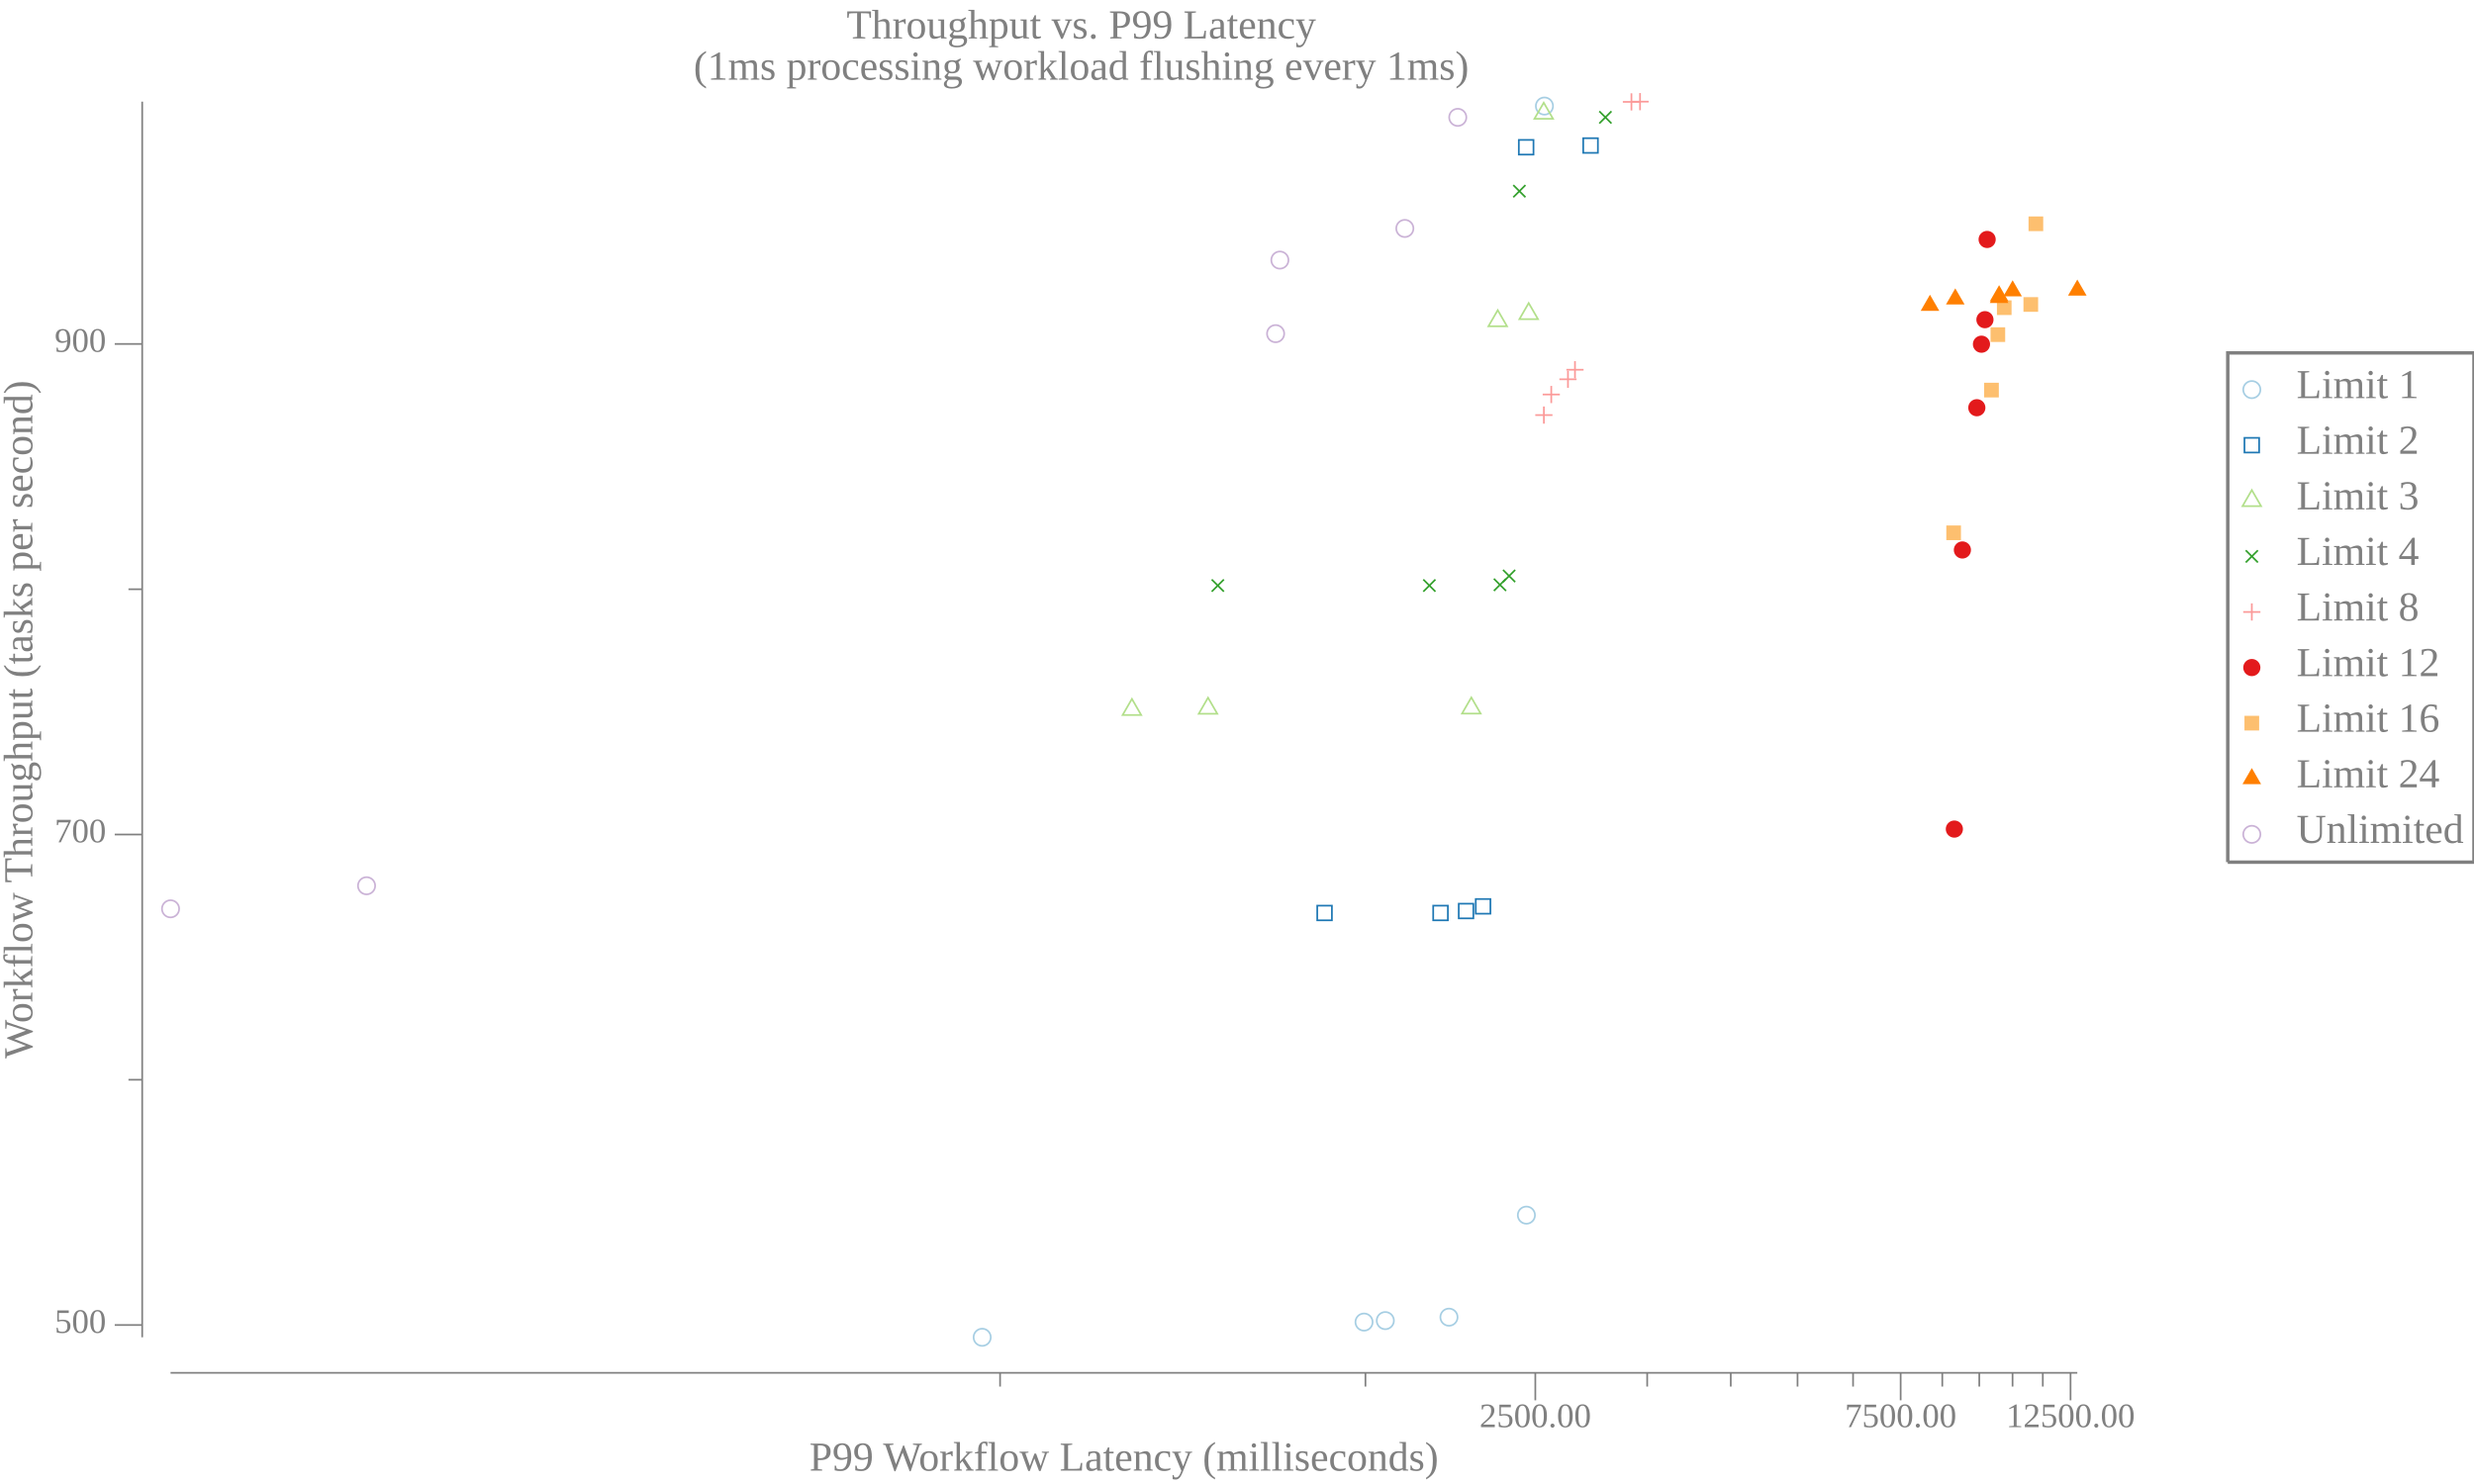
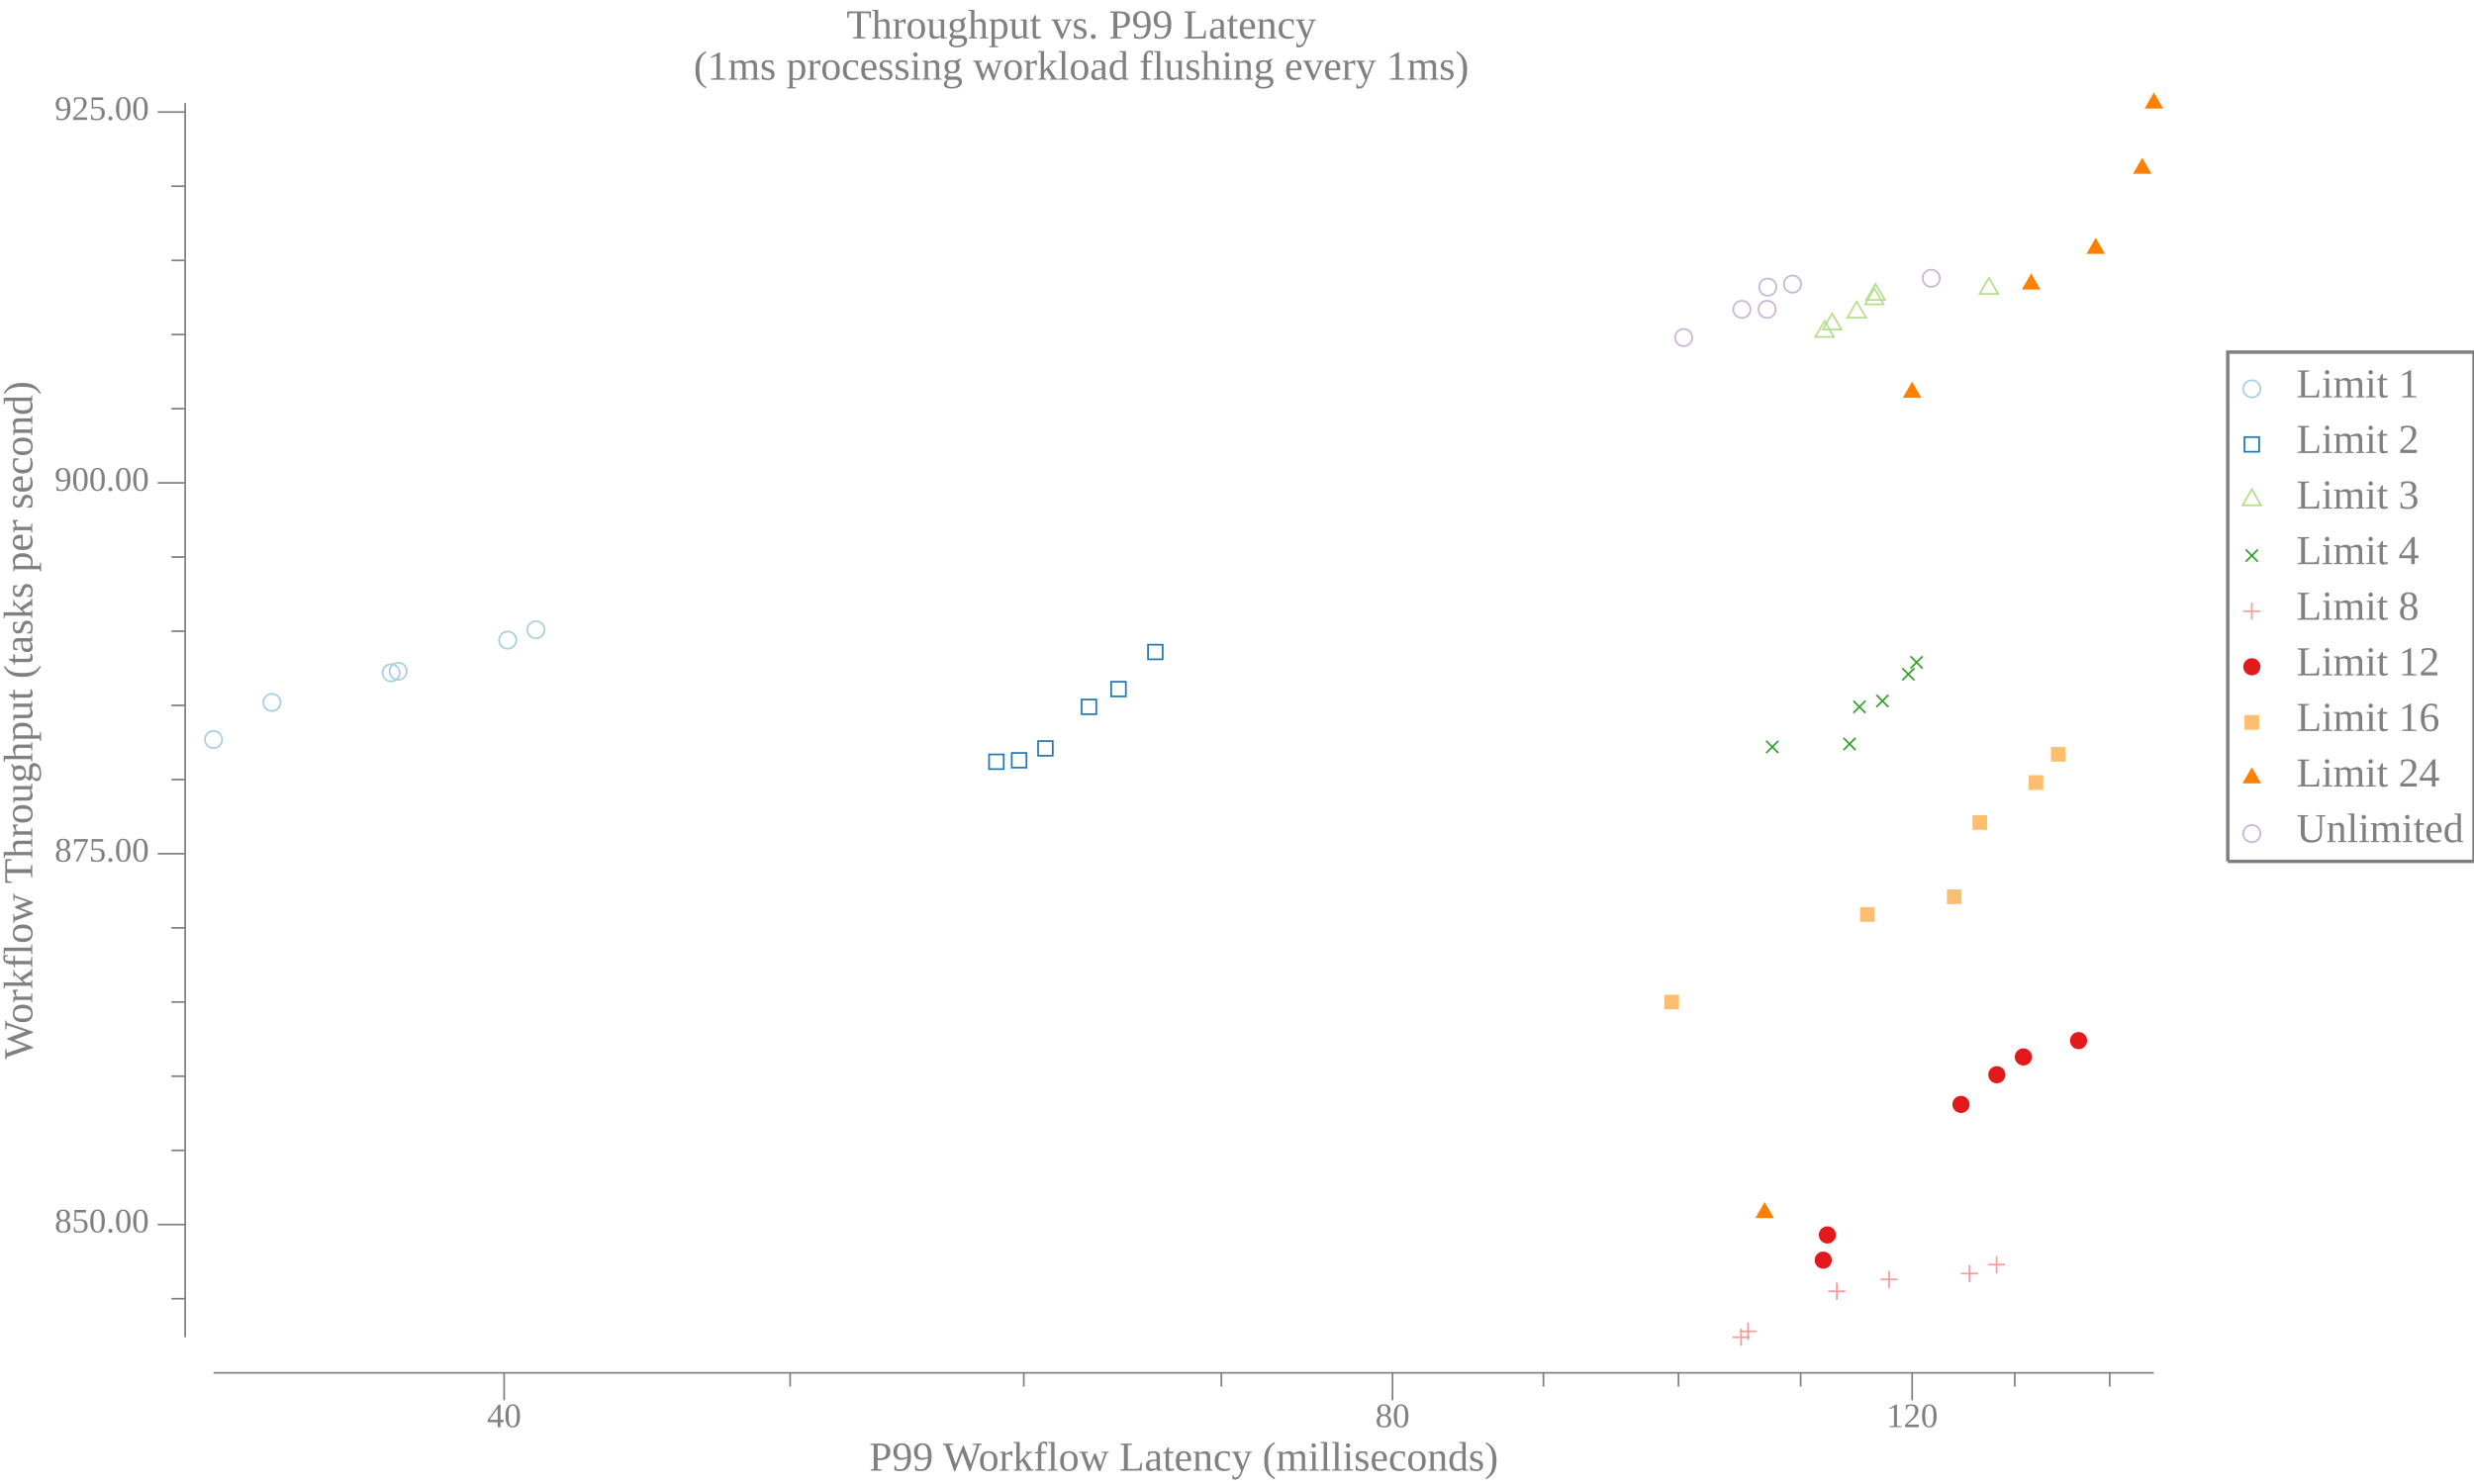
<svg xmlns="http://www.w3.org/2000/svg" width="720pt" height="432pt" viewBox="0 0 720 432">
  <g transform="scale(1, -1) translate(0, -432)">
-     <path d="M657.84,318.58A2.5,2.5 0 1 1 652.84,318.58A2.5,2.5 0 1 1 657.84,318.58Z" style="fill:none;stroke:#A6CEE3;stroke-width:0.5" />
-     <text x="668.34" y="-316.1" transform="scale(1, -1)" style="font-family:Liberation Serif;font-variant:normal;font-weight:normal;font-style:normal;font-size:12px;fill:#808080">Limit 1</text>
-     <path d="M653.2,300.27L657.47,300.27L657.47,304.54L653.2,304.54Z" style="fill:none;stroke:#1F78B4;stroke-width:0.5" />
-     <text x="668.34" y="-299.91" transform="scale(1, -1)" style="font-family:Liberation Serif;font-variant:normal;font-weight:normal;font-style:normal;font-size:12px;fill:#808080">Limit 2</text>
-     <path d="M655.34,289.34L652.63,284.66L658.04,284.66Z" style="fill:none;stroke:#B2DF8A;stroke-width:0.5" />
-     <text x="668.34" y="-283.73" transform="scale(1, -1)" style="font-family:Liberation Serif;font-variant:normal;font-weight:normal;font-style:normal;font-size:12px;fill:#808080">Limit 3</text>
-     <path d="M653.57,268.27L657.11,271.8" style="fill:none;stroke:#33A02C;stroke-width:0.5" />
-     <path d="M653.57,271.8L657.11,268.27" style="fill:none;stroke:#33A02C;stroke-width:0.5" />
-     <text x="668.34" y="-267.55" transform="scale(1, -1)" style="font-family:Liberation Serif;font-variant:normal;font-weight:normal;font-style:normal;font-size:12px;fill:#808080">Limit 4</text>
-     <path d="M655.34,256.35L655.34,251.35" style="fill:none;stroke:#FB9A99;stroke-width:0.5" />
-     <path d="M652.84,253.85L657.84,253.85" style="fill:none;stroke:#FB9A99;stroke-width:0.5" />
-     <text x="668.34" y="-251.36" transform="scale(1, -1)" style="font-family:Liberation Serif;font-variant:normal;font-weight:normal;font-style:normal;font-size:12px;fill:#808080">Limit 8</text>
-     <path d="M657.84,237.67A2.5,2.5 0 1 1 652.84,237.67A2.5,2.5 0 1 1 657.84,237.67Z" style="fill:#E31A1C" />
-     <text x="668.34" y="-235.18" transform="scale(1, -1)" style="font-family:Liberation Serif;font-variant:normal;font-weight:normal;font-style:normal;font-size:12px;fill:#808080">Limit 12</text>
-     <path d="M653.2,219.35L657.47,219.35L657.47,223.62L653.2,223.62Z" style="fill:#FDBF6F" />
-     <text x="668.34" y="-219" transform="scale(1, -1)" style="font-family:Liberation Serif;font-variant:normal;font-weight:normal;font-style:normal;font-size:12px;fill:#808080">Limit 16</text>
-     <path d="M655.34,208.42L652.63,203.74L658.04,203.74Z" style="fill:#FF7F00" />
-     <text x="668.34" y="-202.81" transform="scale(1, -1)" style="font-family:Liberation Serif;font-variant:normal;font-weight:normal;font-style:normal;font-size:12px;fill:#808080">Limit 24</text>
-     <path d="M657.84,189.12A2.5,2.5 0 1 1 652.84,189.12A2.5,2.5 0 1 1 657.84,189.12Z" style="fill:none;stroke:#CAB2D6;stroke-width:0.5" />
-     <text x="668.34" y="-186.63" transform="scale(1, -1)" style="font-family:Liberation Serif;font-variant:normal;font-weight:normal;font-style:normal;font-size:12px;fill:#808080">Unlimited</text>
-     <path d="M648.34,181.02L648.34,329.27L720,329.27L720,181.02L648.34,181.02" style="fill:none;stroke:#808080" />
+     <path d="M657.84,318.81A2.5,2.5 0 1 1 652.84,318.81A2.5,2.5 0 1 1 657.84,318.81Z" style="fill:none;stroke:#A6CEE3;stroke-width:0.5" />
+     <text x="668.34" y="-316.32" transform="scale(1, -1)" style="font-family:Liberation Serif;font-variant:normal;font-weight:normal;font-style:normal;font-size:12px;fill:#808080">Limit 1</text>
+     <path d="M653.2,300.49L657.47,300.49L657.47,304.76L653.2,304.76Z" style="fill:none;stroke:#1F78B4;stroke-width:0.5" />
+     <text x="668.34" y="-300.14" transform="scale(1, -1)" style="font-family:Liberation Serif;font-variant:normal;font-weight:normal;font-style:normal;font-size:12px;fill:#808080">Limit 2</text>
+     <path d="M655.34,289.57L652.63,284.88L658.04,284.88Z" style="fill:none;stroke:#B2DF8A;stroke-width:0.5" />
+     <text x="668.34" y="-283.95" transform="scale(1, -1)" style="font-family:Liberation Serif;font-variant:normal;font-weight:normal;font-style:normal;font-size:12px;fill:#808080">Limit 3</text>
+     <path d="M653.57,268.49L657.11,272.03" style="fill:none;stroke:#33A02C;stroke-width:0.5" />
+     <path d="M653.57,272.03L657.11,268.49" style="fill:none;stroke:#33A02C;stroke-width:0.5" />
+     <text x="668.34" y="-267.77" transform="scale(1, -1)" style="font-family:Liberation Serif;font-variant:normal;font-weight:normal;font-style:normal;font-size:12px;fill:#808080">Limit 4</text>
+     <path d="M655.34,256.57L655.34,251.57" style="fill:none;stroke:#FB9A99;stroke-width:0.5" />
+     <path d="M652.84,254.07L657.84,254.07" style="fill:none;stroke:#FB9A99;stroke-width:0.5" />
+     <text x="668.34" y="-251.59" transform="scale(1, -1)" style="font-family:Liberation Serif;font-variant:normal;font-weight:normal;font-style:normal;font-size:12px;fill:#808080">Limit 8</text>
+     <path d="M657.84,237.89A2.5,2.5 0 1 1 652.84,237.89A2.5,2.5 0 1 1 657.84,237.89Z" style="fill:#E31A1C" />
+     <text x="668.34" y="-235.4" transform="scale(1, -1)" style="font-family:Liberation Serif;font-variant:normal;font-weight:normal;font-style:normal;font-size:12px;fill:#808080">Limit 12</text>
+     <path d="M653.2,219.57L657.47,219.57L657.47,223.84L653.2,223.84Z" style="fill:#FDBF6F" />
+     <text x="668.34" y="-219.22" transform="scale(1, -1)" style="font-family:Liberation Serif;font-variant:normal;font-weight:normal;font-style:normal;font-size:12px;fill:#808080">Limit 16</text>
+     <path d="M655.34,208.65L652.63,203.96L658.04,203.96Z" style="fill:#FF7F00" />
+     <text x="668.34" y="-203.04" transform="scale(1, -1)" style="font-family:Liberation Serif;font-variant:normal;font-weight:normal;font-style:normal;font-size:12px;fill:#808080">Limit 24</text>
+     <path d="M657.84,189.34A2.5,2.5 0 1 1 652.84,189.34A2.5,2.5 0 1 1 657.84,189.34Z" style="fill:none;stroke:#CAB2D6;stroke-width:0.5" />
+     <text x="668.34" y="-186.85" transform="scale(1, -1)" style="font-family:Liberation Serif;font-variant:normal;font-weight:normal;font-style:normal;font-size:12px;fill:#808080">Unlimited</text>
+     <path d="M648.34,181.25L648.34,329.5L720,329.5L720,181.25L648.34,181.25" style="fill:none;stroke:#808080" />
    <path d="M0,0L629.34,0L629.34,432L0,432Z" style="fill:#-8000000000000000-8000000000000000-8000000000000000;fill-opacity:0" />
    <text x="246.35" y="-420.81" transform="scale(1, -1)" style="font-family:Liberation Serif;font-variant:normal;font-weight:normal;font-style:normal;font-size:12px;fill:#808080">Throughput vs. P99 Latency</text>
    <text x="201.86" y="-408.81" transform="scale(1, -1)" style="font-family:Liberation Serif;font-variant:normal;font-weight:normal;font-style:normal;font-size:12px;fill:#808080">(1ms processing workload flushing every 1ms)</text>
-     <text x="235.54" y="-3.902" transform="scale(1, -1)" style="font-family:Liberation Serif;font-variant:normal;font-weight:normal;font-style:normal;font-size:12px;fill:#808080">P99 Workflow Latency (milliseconds)</text>
-     <text x="430.57" y="-16.541" transform="scale(1, -1)" style="font-family:Liberation Serif;font-variant:normal;font-weight:normal;font-style:normal;font-size:10px;fill:#808080">2500.00</text>
-     <text x="536.89" y="-16.541" transform="scale(1, -1)" style="font-family:Liberation Serif;font-variant:normal;font-weight:normal;font-style:normal;font-size:10px;fill:#808080">7500.00</text>
-     <text x="583.83" y="-16.541" transform="scale(1, -1)" style="font-family:Liberation Serif;font-variant:normal;font-weight:normal;font-style:normal;font-size:10px;fill:#808080">12500.00</text>
-     <path d="M446.82,24.363L446.82,32.363" style="fill:none;stroke:#808080;stroke-width:0.5" />
-     <path d="M553.14,24.363L553.14,32.363" style="fill:none;stroke:#808080;stroke-width:0.5" />
-     <path d="M602.58,24.363L602.58,32.363" style="fill:none;stroke:#808080;stroke-width:0.5" />
-     <path d="M291.05,28.363L291.05,32.363" style="fill:none;stroke:#808080;stroke-width:0.5" />
-     <path d="M397.38,28.363L397.38,32.363" style="fill:none;stroke:#808080;stroke-width:0.5" />
-     <path d="M479.38,28.363L479.38,32.363" style="fill:none;stroke:#808080;stroke-width:0.5" />
-     <path d="M503.7,28.363L503.7,32.363" style="fill:none;stroke:#808080;stroke-width:0.5" />
-     <path d="M523.13,28.363L523.13,32.363" style="fill:none;stroke:#808080;stroke-width:0.5" />
-     <path d="M539.29,28.363L539.29,32.363" style="fill:none;stroke:#808080;stroke-width:0.5" />
-     <path d="M565.26,28.363L565.26,32.363" style="fill:none;stroke:#808080;stroke-width:0.5" />
-     <path d="M576.02,28.363L576.02,32.363" style="fill:none;stroke:#808080;stroke-width:0.5" />
-     <path d="M585.71,28.363L585.71,32.363" style="fill:none;stroke:#808080;stroke-width:0.5" />
-     <path d="M594.51,28.363L594.51,32.363" style="fill:none;stroke:#808080;stroke-width:0.5" />
-     <path d="M49.635,32.363L604.55,32.363" style="fill:none;stroke:#808080;stroke-width:0.5" />
+     <text x="252.93" y="-3.902" transform="scale(1, -1)" style="font-family:Liberation Serif;font-variant:normal;font-weight:normal;font-style:normal;font-size:12px;fill:#808080">P99 Workflow Latency (milliseconds)</text>
+     <text x="141.72" y="-16.541" transform="scale(1, -1)" style="font-family:Liberation Serif;font-variant:normal;font-weight:normal;font-style:normal;font-size:10px;fill:#808080">40</text>
+     <text x="400.26" y="-16.541" transform="scale(1, -1)" style="font-family:Liberation Serif;font-variant:normal;font-weight:normal;font-style:normal;font-size:10px;fill:#808080">80</text>
+     <text x="548.99" y="-16.541" transform="scale(1, -1)" style="font-family:Liberation Serif;font-variant:normal;font-weight:normal;font-style:normal;font-size:10px;fill:#808080">120</text>
+     <path d="M146.72,24.363L146.72,32.363" style="fill:none;stroke:#808080;stroke-width:0.5" />
+     <path d="M405.26,24.363L405.26,32.363" style="fill:none;stroke:#808080;stroke-width:0.5" />
+     <path d="M556.49,24.363L556.49,32.363" style="fill:none;stroke:#808080;stroke-width:0.5" />
+     <path d="M229.95,28.363L229.95,32.363" style="fill:none;stroke:#808080;stroke-width:0.5" />
+     <path d="M297.95,28.363L297.95,32.363" style="fill:none;stroke:#808080;stroke-width:0.5" />
+     <path d="M355.45,28.363L355.45,32.363" style="fill:none;stroke:#808080;stroke-width:0.5" />
+     <path d="M449.19,28.363L449.19,32.363" style="fill:none;stroke:#808080;stroke-width:0.5" />
+     <path d="M488.49,28.363L488.49,32.363" style="fill:none;stroke:#808080;stroke-width:0.5" />
+     <path d="M524.04,28.363L524.04,32.363" style="fill:none;stroke:#808080;stroke-width:0.5" />
+     <path d="M586.35,28.363L586.35,32.363" style="fill:none;stroke:#808080;stroke-width:0.5" />
+     <path d="M613.99,28.363L613.99,32.363" style="fill:none;stroke:#808080;stroke-width:0.5" />
+     <path d="M62.135,32.363L626.84,32.363" style="fill:none;stroke:#808080;stroke-width:0.5" />
    <g transform="rotate(90)">
-       <text x="123.84" y="9.387" transform="scale(1, -1)" style="font-family:Liberation Serif;font-variant:normal;font-weight:normal;font-style:normal;font-size:12px;fill:#808080">Workflow Throughput (tasks per second)</text>
+       <text x="123.62" y="9.387" transform="scale(1, -1)" style="font-family:Liberation Serif;font-variant:normal;font-weight:normal;font-style:normal;font-size:12px;fill:#808080">Workflow Throughput (tasks per second)</text>
    </g>
-     <text x="15.885" y="-43.994" transform="scale(1, -1)" style="font-family:Liberation Serif;font-variant:normal;font-weight:normal;font-style:normal;font-size:10px;fill:#808080">500</text>
-     <text x="15.885" y="-186.79" transform="scale(1, -1)" style="font-family:Liberation Serif;font-variant:normal;font-weight:normal;font-style:normal;font-size:10px;fill:#808080">700</text>
-     <text x="15.885" y="-329.59" transform="scale(1, -1)" style="font-family:Liberation Serif;font-variant:normal;font-weight:normal;font-style:normal;font-size:10px;fill:#808080">900</text>
-     <path d="M33.385,46.279L41.385,46.279" style="fill:none;stroke:#808080;stroke-width:0.5" />
-     <path d="M33.385,189.07L41.385,189.07" style="fill:none;stroke:#808080;stroke-width:0.5" />
-     <path d="M33.385,331.87L41.385,331.87" style="fill:none;stroke:#808080;stroke-width:0.5" />
-     <path d="M37.385,117.68L41.385,117.68" style="fill:none;stroke:#808080;stroke-width:0.5" />
-     <path d="M37.385,260.47L41.385,260.47" style="fill:none;stroke:#808080;stroke-width:0.5" />
-     <path d="M41.385,42.709L41.385,402.41" style="fill:none;stroke:#808080;stroke-width:0.5" />
-     <path d="M288.34,42.709A2.5,2.5 0 1 1 283.34,42.709A2.5,2.5 0 1 1 288.34,42.709Z" style="fill:none;stroke:#A6CEE3;stroke-width:0.5" />
-     <path d="M399.47,47.136A2.5,2.5 0 1 1 394.47,47.136A2.5,2.5 0 1 1 399.47,47.136Z" style="fill:none;stroke:#A6CEE3;stroke-width:0.5" />
-     <path d="M405.66,47.564A2.5,2.5 0 1 1 400.66,47.564A2.5,2.5 0 1 1 405.66,47.564Z" style="fill:none;stroke:#A6CEE3;stroke-width:0.5" />
-     <path d="M424.19,48.564A2.5,2.5 0 1 1 419.19,48.564A2.5,2.5 0 1 1 424.19,48.564Z" style="fill:none;stroke:#A6CEE3;stroke-width:0.5" />
-     <path d="M446.72,78.265A2.5,2.5 0 1 1 441.72,78.265A2.5,2.5 0 1 1 446.72,78.265Z" style="fill:none;stroke:#A6CEE3;stroke-width:0.5" />
-     <path d="M451.97,401.13A2.5,2.5 0 1 1 446.97,401.13A2.5,2.5 0 1 1 451.97,401.13Z" style="fill:none;stroke:#A6CEE3;stroke-width:0.5" />
-     <path d="M383.35,164.09L387.62,164.09L387.62,168.36L383.35,168.36Z" style="fill:none;stroke:#1F78B4;stroke-width:0.5" />
-     <path d="M417.1,164.09L421.37,164.09L421.37,168.36L417.1,168.36Z" style="fill:none;stroke:#1F78B4;stroke-width:0.5" />
-     <path d="M424.53,164.66L428.79,164.66L428.79,168.93L424.53,168.93Z" style="fill:none;stroke:#1F78B4;stroke-width:0.5" />
-     <path d="M429.48,166.02L433.75,166.02L433.75,170.29L429.48,170.29Z" style="fill:none;stroke:#1F78B4;stroke-width:0.5" />
-     <path d="M442.02,387L446.29,387L446.29,391.27L442.02,391.27Z" style="fill:none;stroke:#1F78B4;stroke-width:0.5" />
-     <path d="M460.76,387.5L465.03,387.5L465.03,391.77L460.76,391.77Z" style="fill:none;stroke:#1F78B4;stroke-width:0.5" />
-     <path d="M329.42,228.54L326.71,223.85L332.12,223.85Z" style="fill:none;stroke:#B2DF8A;stroke-width:0.5" />
-     <path d="M351.57,228.9L348.86,224.21L354.27,224.21Z" style="fill:none;stroke:#B2DF8A;stroke-width:0.5" />
-     <path d="M428.2,228.97L425.49,224.28L430.9,224.28Z" style="fill:none;stroke:#B2DF8A;stroke-width:0.5" />
-     <path d="M435.88,341.71L433.17,337.02L438.58,337.02Z" style="fill:none;stroke:#B2DF8A;stroke-width:0.5" />
-     <path d="M444.89,343.78L442.19,339.09L447.6,339.09Z" style="fill:none;stroke:#B2DF8A;stroke-width:0.5" />
-     <path d="M449.27,402.11L446.56,397.42L451.97,397.42Z" style="fill:none;stroke:#B2DF8A;stroke-width:0.5" />
-     <path d="M352.64,259.78L356.18,263.31" style="fill:none;stroke:#33A02C;stroke-width:0.5" />
-     <path d="M352.64,263.31L356.18,259.78" style="fill:none;stroke:#33A02C;stroke-width:0.5" />
-     <path d="M414.22,259.78L417.75,263.31" style="fill:none;stroke:#33A02C;stroke-width:0.5" />
-     <path d="M414.22,263.31L417.75,259.78" style="fill:none;stroke:#33A02C;stroke-width:0.5" />
-     <path d="M434.76,259.99L438.3,263.53" style="fill:none;stroke:#33A02C;stroke-width:0.5" />
-     <path d="M434.76,263.53L438.3,259.99" style="fill:none;stroke:#33A02C;stroke-width:0.5" />
-     <path d="M437.42,262.56L440.96,266.1" style="fill:none;stroke:#33A02C;stroke-width:0.5" />
-     <path d="M437.42,266.1L440.96,262.56" style="fill:none;stroke:#33A02C;stroke-width:0.5" />
-     <path d="M440.41,374.58L443.95,378.12" style="fill:none;stroke:#33A02C;stroke-width:0.5" />
-     <path d="M440.41,378.12L443.95,374.58" style="fill:none;stroke:#33A02C;stroke-width:0.5" />
-     <path d="M465.44,396.07L468.98,399.61" style="fill:none;stroke:#33A02C;stroke-width:0.5" />
-     <path d="M465.44,399.61L468.98,396.07" style="fill:none;stroke:#33A02C;stroke-width:0.5" />
-     <path d="M449.31,313.67L449.31,308.67" style="fill:none;stroke:#FB9A99;stroke-width:0.5" />
-     <path d="M446.81,311.17L451.81,311.17" style="fill:none;stroke:#FB9A99;stroke-width:0.5" />
-     <path d="M451.46,319.66L451.46,314.66" style="fill:none;stroke:#FB9A99;stroke-width:0.5" />
-     <path d="M448.96,317.16L453.96,317.16" style="fill:none;stroke:#FB9A99;stroke-width:0.5" />
-     <path d="M456.32,324.09L456.32,319.09" style="fill:none;stroke:#FB9A99;stroke-width:0.5" />
-     <path d="M453.82,321.59L458.82,321.59" style="fill:none;stroke:#FB9A99;stroke-width:0.5" />
-     <path d="M458.36,326.87L458.36,321.87" style="fill:none;stroke:#FB9A99;stroke-width:0.5" />
-     <path d="M455.86,324.37L460.86,324.37" style="fill:none;stroke:#FB9A99;stroke-width:0.5" />
-     <path d="M474.79,404.84L474.79,399.84" style="fill:none;stroke:#FB9A99;stroke-width:0.5" />
-     <path d="M472.29,402.34L477.29,402.34" style="fill:none;stroke:#FB9A99;stroke-width:0.5" />
-     <path d="M477.3,404.91L477.3,399.91" style="fill:none;stroke:#FB9A99;stroke-width:0.5" />
-     <path d="M474.8,402.41L479.8,402.41" style="fill:none;stroke:#FB9A99;stroke-width:0.5" />
-     <path d="M571.27,190.65A2.5,2.5 0 1 1 566.27,190.65A2.5,2.5 0 1 1 571.27,190.65Z" style="fill:#E31A1C" />
-     <path d="M573.61,271.9A2.5,2.5 0 1 1 568.61,271.9A2.5,2.5 0 1 1 573.61,271.9Z" style="fill:#E31A1C" />
-     <path d="M577.81,313.31A2.5,2.5 0 1 1 572.81,313.31A2.5,2.5 0 1 1 577.81,313.31Z" style="fill:#E31A1C" />
-     <path d="M579.16,331.8A2.5,2.5 0 1 1 574.16,331.8A2.5,2.5 0 1 1 579.16,331.8Z" style="fill:#E31A1C" />
-     <path d="M580.17,338.94A2.5,2.5 0 1 1 575.17,338.94A2.5,2.5 0 1 1 580.17,338.94Z" style="fill:#E31A1C" />
-     <path d="M580.81,362.29A2.5,2.5 0 1 1 575.81,362.29A2.5,2.5 0 1 1 580.81,362.29Z" style="fill:#E31A1C" />
-     <path d="M566.43,274.76L570.69,274.76L570.69,279.03L566.43,279.03Z" style="fill:#FDBF6F" />
-     <path d="M577.44,316.31L581.71,316.31L581.71,320.58L577.44,320.58Z" style="fill:#FDBF6F" />
-     <path d="M579.3,332.45L583.56,332.45L583.56,336.72L579.3,336.72Z" style="fill:#FDBF6F" />
-     <path d="M581.16,340.3L585.42,340.3L585.42,344.57L581.16,344.57Z" style="fill:#FDBF6F" />
-     <path d="M588.88,341.23L593.15,341.23L593.15,345.5L588.88,345.5Z" style="fill:#FDBF6F" />
-     <path d="M590.36,364.72L594.63,364.72L594.63,368.99L590.36,368.99Z" style="fill:#FDBF6F" />
-     <path d="M561.67,346.21L558.97,341.52L564.38,341.52Z" style="fill:#FF7F00" />
-     <path d="M569.04,348.06L566.33,343.37L571.75,343.37Z" style="fill:#FF7F00" />
-     <path d="M581.79,348.49L579.08,343.8L584.5,343.8Z" style="fill:#FF7F00" />
-     <path d="M581.79,348.99L579.09,344.3L584.5,344.3Z" style="fill:#FF7F00" />
-     <path d="M585.73,350.42L583.02,345.73L588.43,345.73Z" style="fill:#FF7F00" />
-     <path d="M604.55,350.63L601.85,345.94L607.26,345.94Z" style="fill:#FF7F00" />
-     <path d="M52.135,167.44A2.5,2.5 0 1 1 47.135,167.44A2.5,2.5 0 1 1 52.135,167.44Z" style="fill:none;stroke:#CAB2D6;stroke-width:0.5" />
-     <path d="M109.18,174.15A2.5,2.5 0 1 1 104.18,174.15A2.5,2.5 0 1 1 109.18,174.15Z" style="fill:none;stroke:#CAB2D6;stroke-width:0.5" />
-     <path d="M373.74,334.87A2.5,2.5 0 1 1 368.74,334.87A2.5,2.5 0 1 1 373.74,334.87Z" style="fill:none;stroke:#CAB2D6;stroke-width:0.5" />
-     <path d="M374.98,356.29A2.5,2.5 0 1 1 369.98,356.29A2.5,2.5 0 1 1 374.98,356.29Z" style="fill:none;stroke:#CAB2D6;stroke-width:0.5" />
-     <path d="M411.34,365.5A2.5,2.5 0 1 1 406.34,365.5A2.5,2.5 0 1 1 411.34,365.5Z" style="fill:none;stroke:#CAB2D6;stroke-width:0.5" />
-     <path d="M426.75,397.84A2.5,2.5 0 1 1 421.75,397.84A2.5,2.5 0 1 1 426.75,397.84Z" style="fill:none;stroke:#CAB2D6;stroke-width:0.5" />
+     <text x="15.885" y="-73.241" transform="scale(1, -1)" style="font-family:Liberation Serif;font-variant:normal;font-weight:normal;font-style:normal;font-size:10px;fill:#808080">850.00</text>
+     <text x="15.885" y="-181.19" transform="scale(1, -1)" style="font-family:Liberation Serif;font-variant:normal;font-weight:normal;font-style:normal;font-size:10px;fill:#808080">875.00</text>
+     <text x="15.885" y="-289.14" transform="scale(1, -1)" style="font-family:Liberation Serif;font-variant:normal;font-weight:normal;font-style:normal;font-size:10px;fill:#808080">900.00</text>
+     <text x="15.885" y="-397.09" transform="scale(1, -1)" style="font-family:Liberation Serif;font-variant:normal;font-weight:normal;font-style:normal;font-size:10px;fill:#808080">925.00</text>
+     <path d="M45.885,75.526L53.885,75.526" style="fill:none;stroke:#808080;stroke-width:0.5" />
+     <path d="M45.885,183.48L53.885,183.48" style="fill:none;stroke:#808080;stroke-width:0.5" />
+     <path d="M45.885,291.43L53.885,291.43" style="fill:none;stroke:#808080;stroke-width:0.5" />
+     <path d="M45.885,399.38L53.885,399.38" style="fill:none;stroke:#808080;stroke-width:0.5" />
+     <path d="M49.885,53.936L53.885,53.936" style="fill:none;stroke:#808080;stroke-width:0.5" />
+     <path d="M49.885,97.116L53.885,97.116" style="fill:none;stroke:#808080;stroke-width:0.5" />
+     <path d="M49.885,118.71L53.885,118.71" style="fill:none;stroke:#808080;stroke-width:0.5" />
+     <path d="M49.885,140.3L53.885,140.3" style="fill:none;stroke:#808080;stroke-width:0.5" />
+     <path d="M49.885,161.89L53.885,161.89" style="fill:none;stroke:#808080;stroke-width:0.5" />
+     <path d="M49.885,205.07L53.885,205.07" style="fill:none;stroke:#808080;stroke-width:0.5" />
+     <path d="M49.885,226.66L53.885,226.66" style="fill:none;stroke:#808080;stroke-width:0.5" />
+     <path d="M49.885,248.25L53.885,248.25" style="fill:none;stroke:#808080;stroke-width:0.5" />
+     <path d="M49.885,269.84L53.885,269.84" style="fill:none;stroke:#808080;stroke-width:0.5" />
+     <path d="M49.885,313.02L53.885,313.02" style="fill:none;stroke:#808080;stroke-width:0.5" />
+     <path d="M49.885,334.61L53.885,334.61" style="fill:none;stroke:#808080;stroke-width:0.5" />
+     <path d="M49.885,356.2L53.885,356.2" style="fill:none;stroke:#808080;stroke-width:0.5" />
+     <path d="M49.885,377.79L53.885,377.79" style="fill:none;stroke:#808080;stroke-width:0.5" />
+     <path d="M53.885,42.709L53.885,401.97" style="fill:none;stroke:#808080;stroke-width:0.5" />
+     <path d="M64.635,216.72A2.5,2.5 0 1 1 59.635,216.72A2.5,2.5 0 1 1 64.635,216.72Z" style="fill:none;stroke:#A6CEE3;stroke-width:0.5" />
+     <path d="M81.649,227.52A2.5,2.5 0 1 1 76.649,227.52A2.5,2.5 0 1 1 81.649,227.52Z" style="fill:none;stroke:#A6CEE3;stroke-width:0.5" />
+     <path d="M116.32,236.15A2.5,2.5 0 1 1 111.32,236.15A2.5,2.5 0 1 1 116.32,236.15Z" style="fill:none;stroke:#A6CEE3;stroke-width:0.5" />
+     <path d="M118.38,236.59A2.5,2.5 0 1 1 113.38,236.59A2.5,2.5 0 1 1 118.38,236.59Z" style="fill:none;stroke:#A6CEE3;stroke-width:0.5" />
+     <path d="M150.26,245.65A2.5,2.5 0 1 1 145.26,245.65A2.5,2.5 0 1 1 150.26,245.65Z" style="fill:none;stroke:#A6CEE3;stroke-width:0.5" />
+     <path d="M158.46,248.68A2.5,2.5 0 1 1 153.46,248.68A2.5,2.5 0 1 1 158.46,248.68Z" style="fill:none;stroke:#A6CEE3;stroke-width:0.5" />
+     <path d="M287.85,208.11L292.11,208.11L292.11,212.38L287.85,212.38Z" style="fill:none;stroke:#1F78B4;stroke-width:0.5" />
+     <path d="M294.45,208.54L298.72,208.54L298.72,212.81L294.45,212.81Z" style="fill:none;stroke:#1F78B4;stroke-width:0.5" />
+     <path d="M302.11,212L306.38,212L306.38,216.27L302.11,216.27Z" style="fill:none;stroke:#1F78B4;stroke-width:0.5" />
+     <path d="M314.78,224.09L319.05,224.09L319.05,228.36L314.78,228.36Z" style="fill:none;stroke:#1F78B4;stroke-width:0.5" />
+     <path d="M323.38,229.27L327.65,229.27L327.65,233.54L323.38,233.54Z" style="fill:none;stroke:#1F78B4;stroke-width:0.5" />
+     <path d="M334.11,240.07L338.37,240.07L338.37,244.33L334.11,244.33Z" style="fill:none;stroke:#1F78B4;stroke-width:0.5" />
+     <path d="M531.01,338.59L528.3,333.91L533.72,333.91Z" style="fill:none;stroke:#B2DF8A;stroke-width:0.5" />
+     <path d="M533.2,340.75L530.49,336.07L535.91,336.07Z" style="fill:none;stroke:#B2DF8A;stroke-width:0.5" />
+     <path d="M540.35,344.21L537.65,339.52L543.06,339.52Z" style="fill:none;stroke:#B2DF8A;stroke-width:0.5" />
+     <path d="M545.48,348.09L542.77,343.41L548.18,343.41Z" style="fill:none;stroke:#B2DF8A;stroke-width:0.5" />
+     <path d="M545.83,349.39L543.13,344.7L548.54,344.7Z" style="fill:none;stroke:#B2DF8A;stroke-width:0.5" />
+     <path d="M578.82,351.12L576.11,346.43L581.53,346.43Z" style="fill:none;stroke:#B2DF8A;stroke-width:0.5" />
+     <path d="M514.01,212.8L517.54,216.33" style="fill:none;stroke:#33A02C;stroke-width:0.5" />
+     <path d="M514.01,216.33L517.54,212.8" style="fill:none;stroke:#33A02C;stroke-width:0.5" />
+     <path d="M536.5,213.66L540.03,217.2" style="fill:none;stroke:#33A02C;stroke-width:0.5" />
+     <path d="M536.5,217.2L540.03,213.66" style="fill:none;stroke:#33A02C;stroke-width:0.5" />
+     <path d="M539.38,224.46L542.91,227.99" style="fill:none;stroke:#33A02C;stroke-width:0.5" />
+     <path d="M539.38,227.99L542.91,224.46" style="fill:none;stroke:#33A02C;stroke-width:0.5" />
+     <path d="M546.05,226.18L549.59,229.72" style="fill:none;stroke:#33A02C;stroke-width:0.5" />
+     <path d="M546.05,229.72L549.59,226.18" style="fill:none;stroke:#33A02C;stroke-width:0.5" />
+     <path d="M553.61,233.96L557.15,237.49" style="fill:none;stroke:#33A02C;stroke-width:0.5" />
+     <path d="M553.61,237.49L557.15,233.96" style="fill:none;stroke:#33A02C;stroke-width:0.5" />
+     <path d="M556,237.41L559.54,240.95" style="fill:none;stroke:#33A02C;stroke-width:0.5" />
+     <path d="M556,240.95L559.54,237.41" style="fill:none;stroke:#33A02C;stroke-width:0.5" />
+     <path d="M506.7,45.209L506.7,40.209" style="fill:none;stroke:#FB9A99;stroke-width:0.5" />
+     <path d="M504.2,42.709L509.2,42.709" style="fill:none;stroke:#FB9A99;stroke-width:0.5" />
+     <path d="M508.73,46.936L508.73,41.936" style="fill:none;stroke:#FB9A99;stroke-width:0.5" />
+     <path d="M506.23,44.436L511.23,44.436" style="fill:none;stroke:#FB9A99;stroke-width:0.5" />
+     <path d="M534.56,58.595L534.56,53.595" style="fill:none;stroke:#FB9A99;stroke-width:0.5" />
+     <path d="M532.06,56.095L537.06,56.095" style="fill:none;stroke:#FB9A99;stroke-width:0.5" />
+     <path d="M549.78,62.049L549.78,57.049" style="fill:none;stroke:#FB9A99;stroke-width:0.5" />
+     <path d="M547.28,59.549L552.28,59.549" style="fill:none;stroke:#FB9A99;stroke-width:0.5" />
+     <path d="M573.17,63.776L573.17,58.776" style="fill:none;stroke:#FB9A99;stroke-width:0.5" />
+     <path d="M570.67,61.276L575.67,61.276" style="fill:none;stroke:#FB9A99;stroke-width:0.5" />
+     <path d="M581.07,66.367L581.07,61.367" style="fill:none;stroke:#FB9A99;stroke-width:0.5" />
+     <path d="M578.57,63.867L583.57,63.867" style="fill:none;stroke:#FB9A99;stroke-width:0.5" />
+     <path d="M533.11,65.163A2.5,2.5 0 1 1 528.11,65.163A2.5,2.5 0 1 1 533.11,65.163Z" style="fill:#E31A1C" />
+     <path d="M534.32,72.503A2.5,2.5 0 1 1 529.32,72.503A2.5,2.5 0 1 1 534.32,72.503Z" style="fill:#E31A1C" />
+     <path d="M573.2,110.5A2.5,2.5 0 1 1 568.2,110.5A2.5,2.5 0 1 1 573.2,110.5Z" style="fill:#E31A1C" />
+     <path d="M583.63,119.14A2.5,2.5 0 1 1 578.63,119.14A2.5,2.5 0 1 1 583.63,119.14Z" style="fill:#E31A1C" />
+     <path d="M591.36,124.32A2.5,2.5 0 1 1 586.36,124.32A2.5,2.5 0 1 1 591.36,124.32Z" style="fill:#E31A1C" />
+     <path d="M607.42,129.07A2.5,2.5 0 1 1 602.42,129.07A2.5,2.5 0 1 1 607.42,129.07Z" style="fill:#E31A1C" />
+     <path d="M484.37,138.16L488.64,138.16L488.64,142.43L484.37,142.43Z" style="fill:#FDBF6F" />
+     <path d="M541.32,163.64L545.59,163.64L545.59,167.91L541.32,167.91Z" style="fill:#FDBF6F" />
+     <path d="M566.59,168.82L570.85,168.82L570.85,173.09L566.59,173.09Z" style="fill:#FDBF6F" />
+     <path d="M574.03,190.41L578.3,190.41L578.3,194.68L574.03,194.68Z" style="fill:#FDBF6F" />
+     <path d="M590.39,202.07L594.65,202.07L594.65,206.34L590.39,206.34Z" style="fill:#FDBF6F" />
+     <path d="M596.89,210.27L601.16,210.27L601.16,214.54L596.89,214.54Z" style="fill:#FDBF6F" />
+     <path d="M513.56,82.105L510.86,77.418L516.27,77.418Z" style="fill:#FF7F00" />
+     <path d="M556.47,320.89L553.76,316.2L559.17,316.2Z" style="fill:#FF7F00" />
+     <path d="M591.12,352.41L588.41,347.72L593.82,347.72Z" style="fill:#FF7F00" />
+     <path d="M609.91,362.77L607.2,358.09L612.61,358.09Z" style="fill:#FF7F00" />
+     <path d="M623.45,386.09L620.74,381.4L626.15,381.4Z" style="fill:#FF7F00" />
+     <path d="M626.84,405.09L624.13,400.4L629.54,400.4Z" style="fill:#FF7F00" />
+     <path d="M492.49,333.74A2.5,2.5 0 1 1 487.49,333.74A2.5,2.5 0 1 1 492.49,333.74Z" style="fill:none;stroke:#CAB2D6;stroke-width:0.5" />
+     <path d="M509.42,341.95A2.5,2.5 0 1 1 504.42,341.95A2.5,2.5 0 1 1 509.42,341.95Z" style="fill:none;stroke:#CAB2D6;stroke-width:0.5" />
+     <path d="M516.78,341.95A2.5,2.5 0 1 1 511.78,341.95A2.5,2.5 0 1 1 516.78,341.95Z" style="fill:none;stroke:#CAB2D6;stroke-width:0.5" />
+     <path d="M516.96,348.42A2.5,2.5 0 1 1 511.96,348.42A2.5,2.5 0 1 1 516.96,348.42Z" style="fill:none;stroke:#CAB2D6;stroke-width:0.5" />
+     <path d="M524.18,349.29A2.5,2.5 0 1 1 519.18,349.29A2.5,2.5 0 1 1 524.18,349.29Z" style="fill:none;stroke:#CAB2D6;stroke-width:0.5" />
+     <path d="M564.54,351.01A2.5,2.5 0 1 1 559.54,351.01A2.5,2.5 0 1 1 564.54,351.01Z" style="fill:none;stroke:#CAB2D6;stroke-width:0.5" />
  </g>
</svg>
